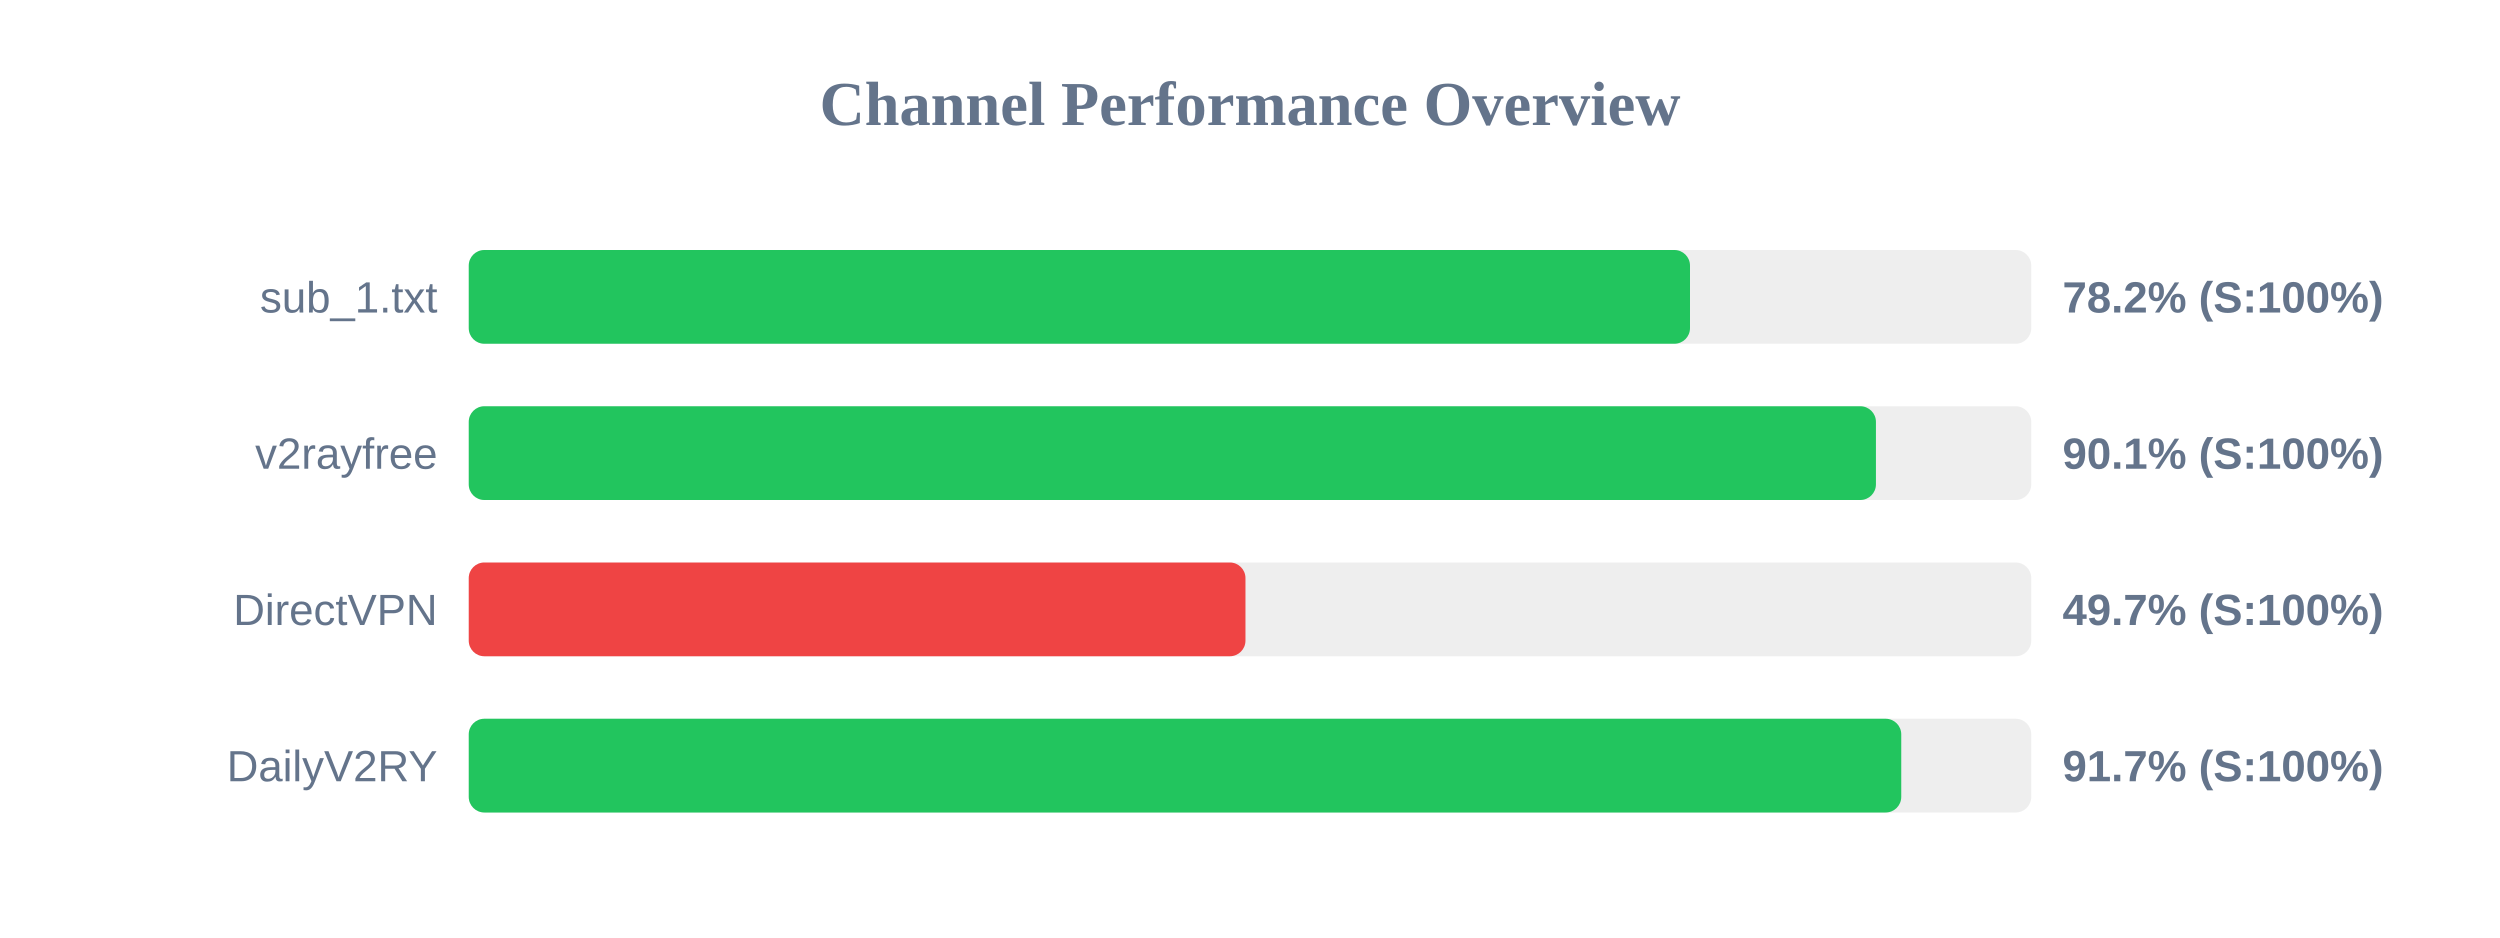
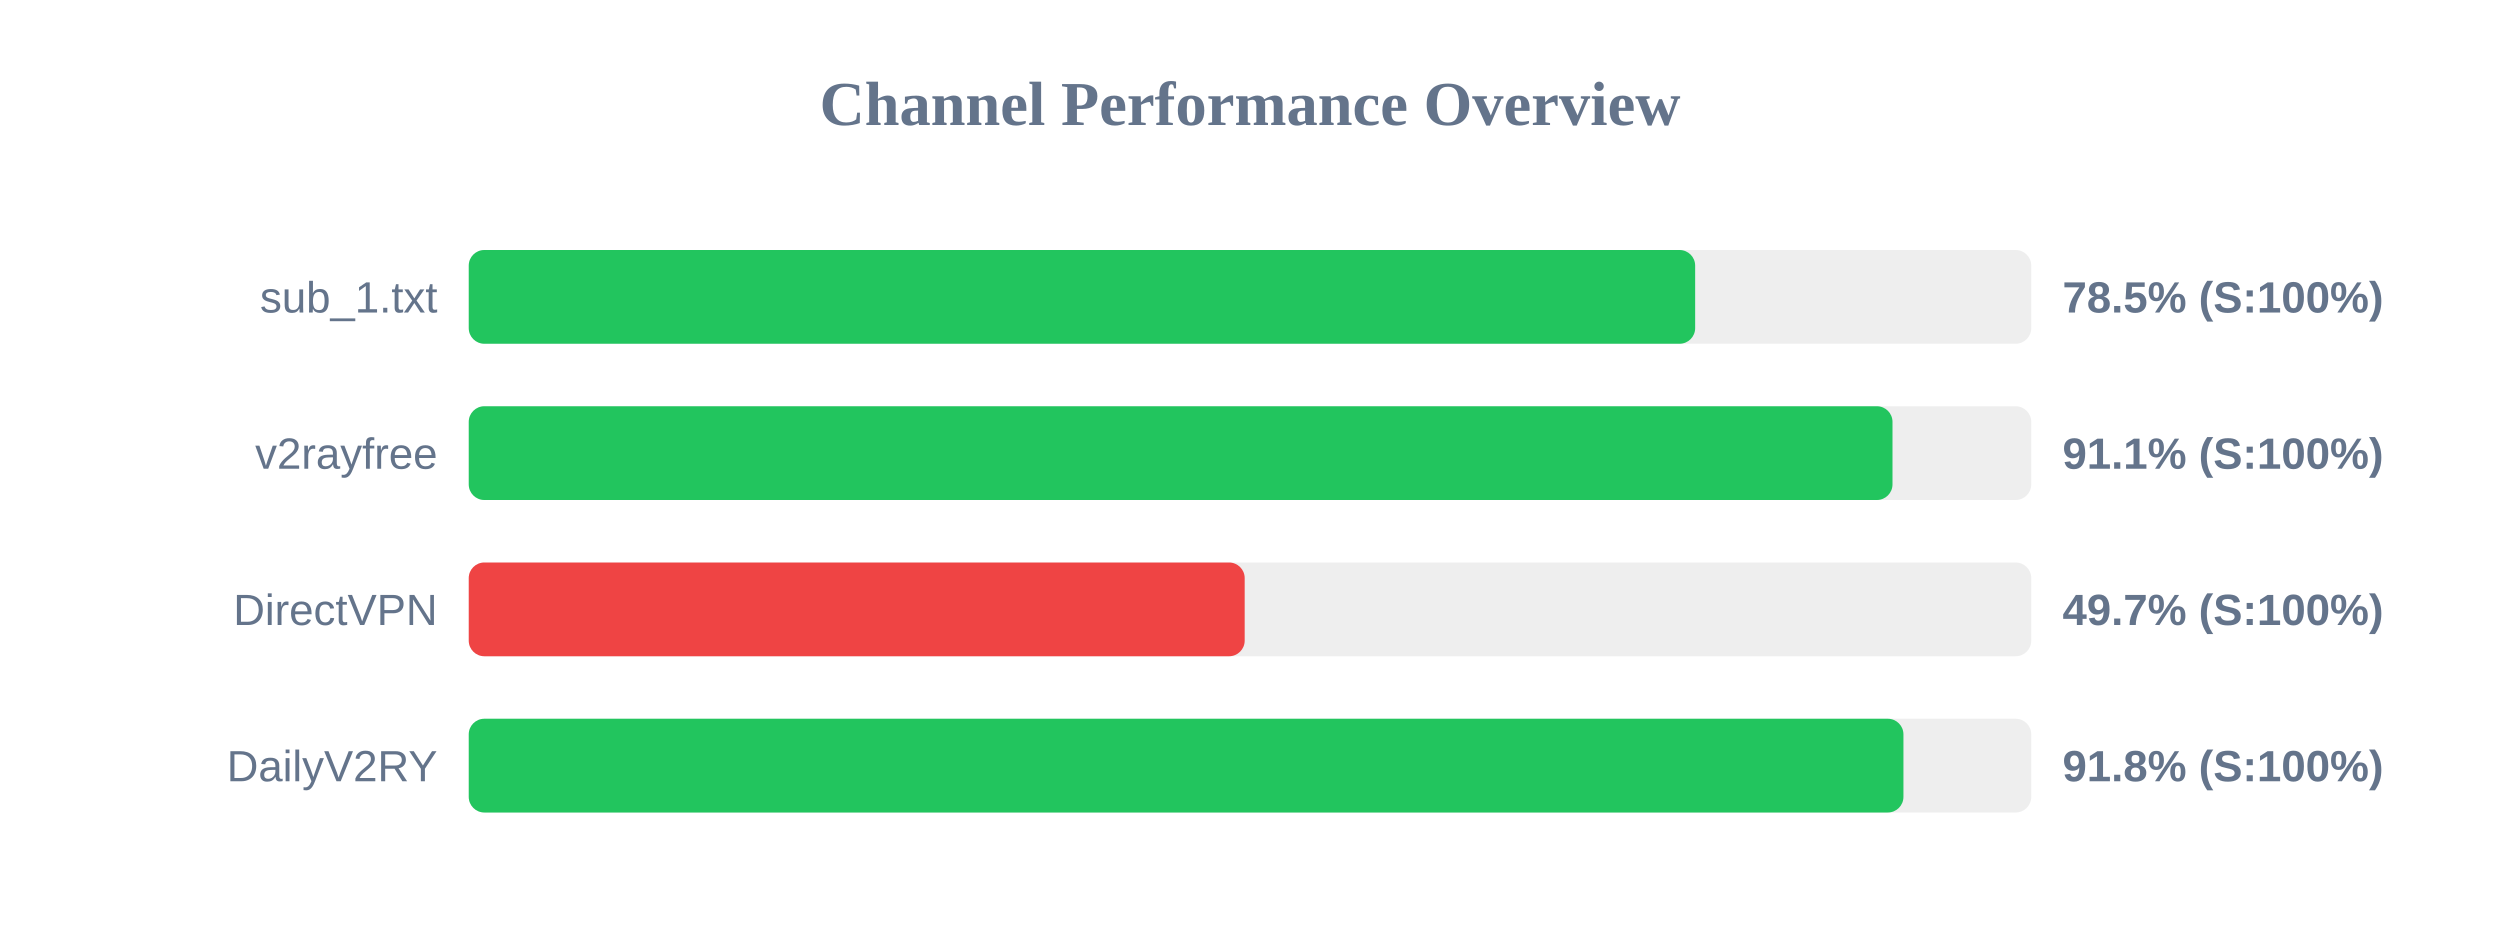
<svg xmlns="http://www.w3.org/2000/svg" width="800" height="300" version="1.1">
  <style>
        .row { font: 14px Arial; fill: #64748b; }
        .score { font: bold 14px Arial; fill: #64748b; }
    </style>
  <text x="400" y="40" text-anchor="middle" font-size="20px" font-weight="bold" fill="#64748b">Channel Performance Overview</text>
  <rect x="150" y="80" width="500" height="30" fill="#eee" rx="5" />
-   <rect x="150" y="80" width="390.8" height="30" fill="#22c55e" rx="5" />
+   <rect x="150" y="80" width="392.45" height="30" fill="#22c55e" rx="5" />
  <text x="140" y="100" text-anchor="end" class="row">sub_1.txt</text>
-   <text x="660" y="100" text-anchor="start" class="score">78.2% (S:100%)</text>
+   <text x="660" y="100" text-anchor="start" class="score">78.5% (S:100%)</text>
  <rect x="150" y="130" width="500" height="30" fill="#eee" rx="5" />
-   <rect x="150" y="130" width="450.3" height="30" fill="#22c55e" rx="5" />
+   <rect x="150" y="130" width="455.6" height="30" fill="#22c55e" rx="5" />
  <text x="140" y="150" text-anchor="end" class="row">v2rayfree</text>
-   <text x="660" y="150" text-anchor="start" class="score">90.1% (S:100%)</text>
+   <text x="660" y="150" text-anchor="start" class="score">91.1% (S:100%)</text>
  <rect x="150" y="180" width="500" height="30" fill="#eee" rx="5" />
-   <rect x="150" y="180" width="248.55" height="30" fill="#ef4444" rx="5" />
+   <rect x="150" y="180" width="248.3" height="30" fill="#ef4444" rx="5" />
  <text x="140" y="200" text-anchor="end" class="row">DirectVPN</text>
  <text x="660" y="200" text-anchor="start" class="score">49.7% (S:100%)</text>
  <rect x="150" y="230" width="500" height="30" fill="#eee" rx="5" />
-   <rect x="150" y="230" width="458.4" height="30" fill="#22c55e" rx="5" />
+   <rect x="150" y="230" width="459.1" height="30" fill="#22c55e" rx="5" />
  <text x="140" y="250" text-anchor="end" class="row">DailyV2RY</text>
-   <text x="660" y="250" text-anchor="start" class="score">91.7% (S:100%)</text>
+   <text x="660" y="250" text-anchor="start" class="score">91.8% (S:100%)</text>
</svg>
